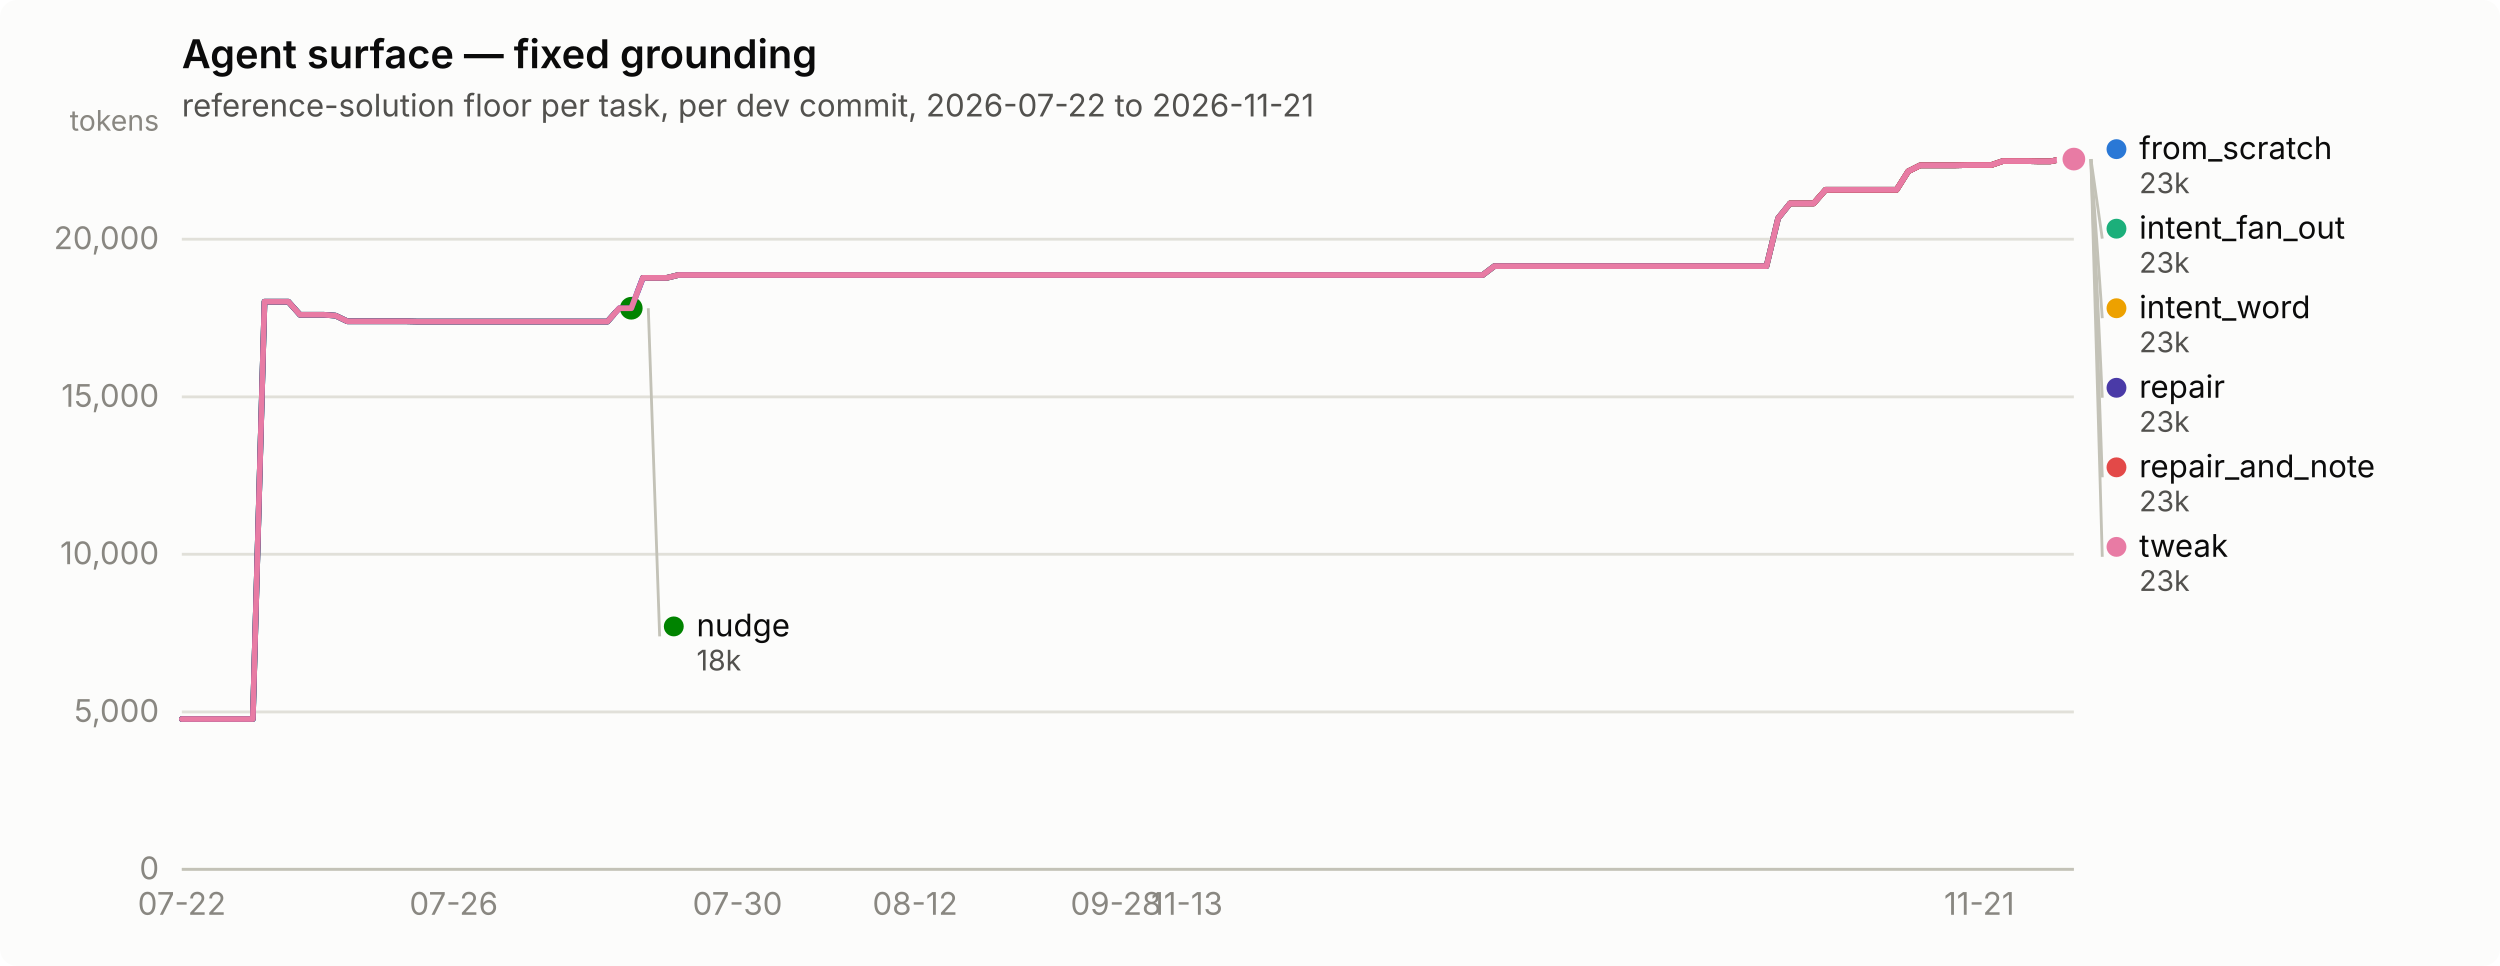
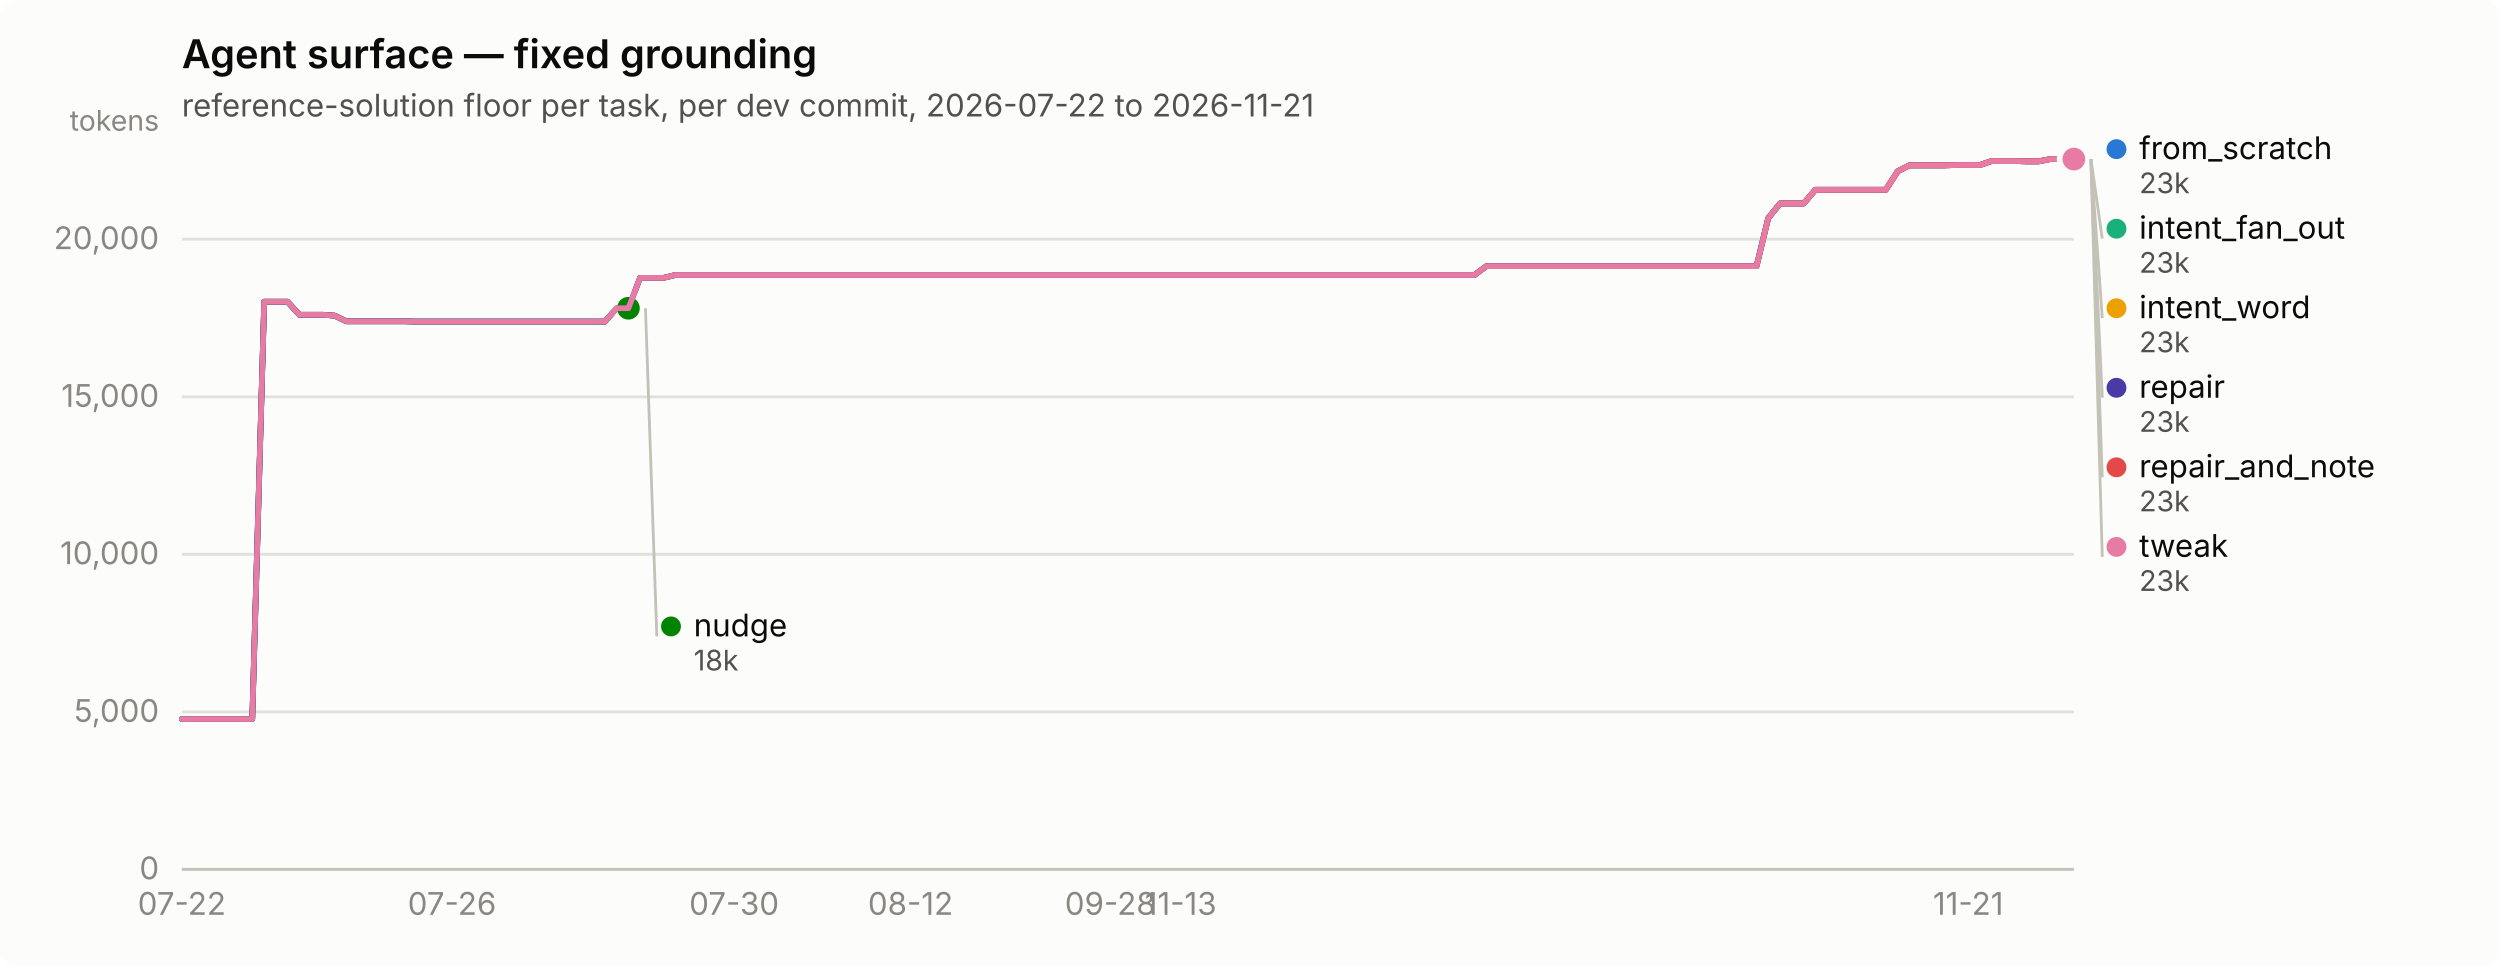
<svg xmlns="http://www.w3.org/2000/svg" width="880" height="340" viewBox="0 0 880 340" role="img" aria-label="Agent surface — fixed grounding">
  <rect width="880" height="340" rx="6" fill="#fcfcfb" />
  <text x="64" y="24" font-family="system-ui, -apple-system, &quot;Segoe UI&quot;, sans-serif" font-size="14" font-weight="600" fill="#0b0b0b">Agent surface — fixed grounding</text>
  <text x="64" y="41" font-family="system-ui, -apple-system, &quot;Segoe UI&quot;, sans-serif" font-size="11" fill="#52514e">reference-solution floor per task, per dev commit, 2026-07-22 to 2026-11-21</text>
  <line x1="64" y1="306.0" x2="730" y2="306.0" stroke="#e1e0d9" stroke-width="1" />
  <text x="56" y="309.5" text-anchor="end" font-family="system-ui, -apple-system, &quot;Segoe UI&quot;, sans-serif" font-size="11" style="font-variant-numeric: tabular-nums" fill="#898781">0</text>
  <line x1="64" y1="250.6" x2="730" y2="250.6" stroke="#e1e0d9" stroke-width="1" />
  <text x="56" y="254.1" text-anchor="end" font-family="system-ui, -apple-system, &quot;Segoe UI&quot;, sans-serif" font-size="11" style="font-variant-numeric: tabular-nums" fill="#898781">5,000</text>
  <line x1="64" y1="195.1" x2="730" y2="195.1" stroke="#e1e0d9" stroke-width="1" />
  <text x="56" y="198.6" text-anchor="end" font-family="system-ui, -apple-system, &quot;Segoe UI&quot;, sans-serif" font-size="11" style="font-variant-numeric: tabular-nums" fill="#898781">10,000</text>
  <line x1="64" y1="139.7" x2="730" y2="139.7" stroke="#e1e0d9" stroke-width="1" />
  <text x="56" y="143.2" text-anchor="end" font-family="system-ui, -apple-system, &quot;Segoe UI&quot;, sans-serif" font-size="11" style="font-variant-numeric: tabular-nums" fill="#898781">15,000</text>
  <line x1="64" y1="84.2" x2="730" y2="84.2" stroke="#e1e0d9" stroke-width="1" />
  <text x="56" y="87.7" text-anchor="end" font-family="system-ui, -apple-system, &quot;Segoe UI&quot;, sans-serif" font-size="11" style="font-variant-numeric: tabular-nums" fill="#898781">20,000</text>
  <text x="56" y="46" text-anchor="end" font-family="system-ui, -apple-system, &quot;Segoe UI&quot;, sans-serif" font-size="10" fill="#898781">tokens</text>
  <line x1="64" y1="306" x2="730" y2="306" stroke="#c3c2b7" stroke-width="1" />
  <text x="64.0" y="322" text-anchor="middle" font-family="system-ui, -apple-system, &quot;Segoe UI&quot;, sans-serif" font-size="11" style="font-variant-numeric: tabular-nums" fill="#898781">07-22</text>
-   <text x="159.7" y="322" text-anchor="middle" font-family="system-ui, -apple-system, &quot;Segoe UI&quot;, sans-serif" font-size="11" style="font-variant-numeric: tabular-nums" fill="#898781">07-26</text>
-   <text x="259.6" y="322" text-anchor="middle" font-family="system-ui, -apple-system, &quot;Segoe UI&quot;, sans-serif" font-size="11" style="font-variant-numeric: tabular-nums" fill="#898781">07-30</text>
-   <text x="322.1" y="322" text-anchor="middle" font-family="system-ui, -apple-system, &quot;Segoe UI&quot;, sans-serif" font-size="11" style="font-variant-numeric: tabular-nums" fill="#898781">08-12</text>
-   <text x="392.8" y="322" text-anchor="middle" font-family="system-ui, -apple-system, &quot;Segoe UI&quot;, sans-serif" font-size="11" style="font-variant-numeric: tabular-nums" fill="#898781">09-28</text>
-   <text x="417.8" y="322" text-anchor="middle" font-family="system-ui, -apple-system, &quot;Segoe UI&quot;, sans-serif" font-size="11" style="font-variant-numeric: tabular-nums" fill="#898781">11-13</text>
-   <text x="696.7" y="322" text-anchor="middle" font-family="system-ui, -apple-system, &quot;Segoe UI&quot;, sans-serif" font-size="11" style="font-variant-numeric: tabular-nums" fill="#898781">11-21</text>
-   <path d="M64.0,253.1 L68.2,253.1 L72.3,253.1 L76.5,253.1 L80.7,253.1 L84.8,253.1 L89.0,253.1 L93.1,106.2 L97.3,106.2 L101.5,106.2 L105.6,110.8 L109.8,110.8 L114.0,110.8 L118.1,111.1 L122.3,113.1 L126.4,113.1 L130.6,113.1 L134.8,113.1 L138.9,113.1 L143.1,113.1 L147.2,113.2 L151.4,113.2 L155.6,113.2 L159.7,113.2 L163.9,113.2 L168.1,113.2 L172.2,113.2 L176.4,113.2 L180.6,113.2 L184.7,113.2 L188.9,113.2 L193.0,113.2 L197.2,113.2 L201.4,113.2 L205.5,113.2 L209.7,113.2 L213.8,113.2 L218.0,108.5 L222.2,108.5 L226.3,97.8 L230.5,97.8 L234.7,97.8 L238.8,96.8 L243.0,96.8 L247.2,96.8 L251.3,96.8 L255.5,96.8 L259.6,96.8 L263.8,96.8 L268.0,96.8 L272.1,96.8 L276.3,96.8 L280.4,96.8 L284.6,96.8 L288.8,96.8 L292.9,96.8 L297.1,96.8 L301.3,96.8 L305.4,96.8 L309.6,96.8 L313.8,96.8 L317.9,96.8 L322.1,96.8 L326.2,96.8 L330.4,96.8 L334.6,96.8 L338.7,96.8 L342.9,96.8 L347.1,96.8 L351.2,96.8 L355.4,96.8 L359.5,96.8 L363.7,96.8 L367.9,96.8 L372.0,96.8 L376.2,96.8 L380.4,96.8 L384.5,96.8 L388.7,96.8 L392.8,96.8 L397.0,96.8 L401.2,96.8 L405.3,96.8 L409.5,96.8 L413.6,96.8 L417.8,96.8 L422.0,96.8 L426.1,96.8 L430.3,96.8 L434.5,96.8 L438.6,96.8 L442.8,96.8 L446.9,96.8 L451.1,96.8 L455.3,96.8 L459.4,96.8 L463.6,96.8 L467.8,96.8 L471.9,96.8 L476.1,96.8 L480.2,96.8 L484.4,96.8 L488.6,96.8 L492.7,96.8 L496.9,96.8 L501.1,96.8 L505.2,96.8 L509.4,96.8 L513.5,96.8 L517.7,96.8 L521.9,96.8 L526.0,93.7 L530.2,93.7 L534.4,93.7 L538.5,93.7 L542.7,93.7 L546.9,93.7 L551.0,93.7 L555.2,93.7 L559.3,93.7 L563.5,93.7 L567.7,93.7 L571.8,93.7 L576.0,93.7 L580.1,93.7 L584.3,93.7 L588.5,93.7 L592.6,93.7 L596.8,93.7 L601.0,93.7 L605.1,93.7 L609.3,93.7 L613.5,93.7 L617.6,93.7 L621.8,93.7 L625.9,76.8 L630.1,71.6 L634.3,71.6 L638.4,71.6 L642.6,66.8 L646.8,66.8 L650.9,66.8 L655.1,66.8 L659.2,66.8 L663.4,66.8 L667.6,66.8 L671.7,60.3 L675.9,58.2 L680.0,58.2 L684.2,58.2 L688.4,58.2 L692.5,58.1 L696.7,58.1 L700.9,58.1 L705.0,56.7 L709.2,56.7 L713.4,56.7 L717.5,56.8 L721.7,56.8 L725.8,56.0 L730.0,56.0" fill="none" stroke="#2a78d6" stroke-width="2" stroke-linejoin="round" stroke-linecap="round" />
+   <text x="159.1" y="322" text-anchor="middle" font-family="system-ui, -apple-system, &quot;Segoe UI&quot;, sans-serif" font-size="11" style="font-variant-numeric: tabular-nums" fill="#898781">07-26</text>
+   <text x="258.4" y="322" text-anchor="middle" font-family="system-ui, -apple-system, &quot;Segoe UI&quot;, sans-serif" font-size="11" style="font-variant-numeric: tabular-nums" fill="#898781">07-30</text>
+   <text x="320.5" y="322" text-anchor="middle" font-family="system-ui, -apple-system, &quot;Segoe UI&quot;, sans-serif" font-size="11" style="font-variant-numeric: tabular-nums" fill="#898781">08-12</text>
+   <text x="390.8" y="322" text-anchor="middle" font-family="system-ui, -apple-system, &quot;Segoe UI&quot;, sans-serif" font-size="11" style="font-variant-numeric: tabular-nums" fill="#898781">09-28</text>
+   <text x="415.6" y="322" text-anchor="middle" font-family="system-ui, -apple-system, &quot;Segoe UI&quot;, sans-serif" font-size="11" style="font-variant-numeric: tabular-nums" fill="#898781">11-13</text>
+   <text x="692.8" y="322" text-anchor="middle" font-family="system-ui, -apple-system, &quot;Segoe UI&quot;, sans-serif" font-size="11" style="font-variant-numeric: tabular-nums" fill="#898781">11-21</text>
+   <path d="M64.0,253.1 L68.1,253.1 L72.3,253.1 L76.4,253.1 L80.5,253.1 L84.7,253.1 L88.8,253.1 L93.0,106.2 L97.1,106.2 L101.2,106.2 L105.4,110.8 L109.5,110.8 L113.6,110.8 L117.8,111.1 L121.9,113.1 L126.0,113.1 L130.2,113.1 L134.3,113.1 L138.5,113.1 L142.6,113.1 L146.7,113.2 L150.9,113.2 L155.0,113.2 L159.1,113.2 L163.3,113.2 L167.4,113.2 L171.6,113.2 L175.7,113.2 L179.8,113.2 L184.0,113.2 L188.1,113.2 L192.2,113.2 L196.4,113.2 L200.5,113.2 L204.6,113.2 L208.8,113.2 L212.9,113.2 L217.1,108.5 L221.2,108.5 L225.3,97.8 L229.5,97.8 L233.6,97.8 L237.7,96.8 L241.9,96.8 L246.0,96.8 L250.1,96.8 L254.3,96.8 L258.4,96.8 L262.6,96.8 L266.7,96.8 L270.8,96.8 L275.0,96.8 L279.1,96.8 L283.2,96.8 L287.4,96.8 L291.5,96.8 L295.7,96.8 L299.8,96.8 L303.9,96.8 L308.1,96.8 L312.2,96.8 L316.3,96.8 L320.5,96.8 L324.6,96.8 L328.7,96.8 L332.9,96.8 L337.0,96.8 L341.2,96.8 L345.3,96.8 L349.4,96.8 L353.6,96.8 L357.7,96.8 L361.8,96.8 L366.0,96.8 L370.1,96.8 L374.2,96.8 L378.4,96.8 L382.5,96.8 L386.7,96.8 L390.8,96.8 L394.9,96.8 L399.1,96.8 L403.2,96.8 L407.3,96.8 L411.5,96.8 L415.6,96.8 L419.8,96.8 L423.9,96.8 L428.0,96.8 L432.2,96.8 L436.3,96.8 L440.4,96.8 L444.6,96.8 L448.7,96.8 L452.8,96.8 L457.0,96.8 L461.1,96.8 L465.3,96.8 L469.4,96.8 L473.5,96.8 L477.7,96.8 L481.8,96.8 L485.9,96.8 L490.1,96.8 L494.2,96.8 L498.3,96.8 L502.5,96.8 L506.6,96.8 L510.8,96.8 L514.9,96.8 L519.0,96.8 L523.2,93.7 L527.3,93.7 L531.4,93.7 L535.6,93.7 L539.7,93.7 L543.9,93.7 L548.0,93.7 L552.1,93.7 L556.3,93.7 L560.4,93.7 L564.5,93.7 L568.7,93.7 L572.8,93.7 L576.9,93.7 L581.1,93.7 L585.2,93.7 L589.4,93.7 L593.5,93.7 L597.6,93.7 L601.8,93.7 L605.9,93.7 L610.0,93.7 L614.2,93.7 L618.3,93.7 L622.4,76.8 L626.6,71.6 L630.7,71.6 L634.9,71.6 L639.0,66.8 L643.1,66.8 L647.3,66.8 L651.4,66.8 L655.5,66.8 L659.7,66.8 L663.8,66.8 L668.0,60.3 L672.1,58.2 L676.2,58.2 L680.4,58.2 L684.5,58.2 L688.6,58.1 L692.8,58.1 L696.9,58.1 L701.0,56.7 L705.2,56.7 L709.3,56.7 L713.5,56.8 L717.6,56.8 L721.7,56.0 L725.9,56.0 L730.0,56.0" fill="none" stroke="#2a78d6" stroke-width="2" stroke-linejoin="round" stroke-linecap="round" />
  <circle cx="730.0" cy="56.0" r="6" fill="#fcfcfb" />
  <circle cx="730.0" cy="56.0" r="4" fill="#2a78d6" />
-   <path d="M226.3,97.8 L230.5,97.8 L234.7,97.8 L238.8,96.8 L243.0,96.8 L247.2,96.8 L251.3,96.8 L255.5,96.8 L259.6,96.8 L263.8,96.8 L268.0,96.8 L272.1,96.8 L276.3,96.8 L280.4,96.8 L284.6,96.8 L288.8,96.8 L292.9,96.8 L297.1,96.8 L301.3,96.8 L305.4,96.8 L309.6,96.8 L313.8,96.8 L317.9,96.8 L322.1,96.8 L326.2,96.8 L330.4,96.8 L334.6,96.8 L338.7,96.8 L342.9,96.8 L347.1,96.8 L351.2,96.8 L355.4,96.8 L359.5,96.8 L363.7,96.8 L367.9,96.8 L372.0,96.8 L376.2,96.8 L380.4,96.8 L384.5,96.8 L388.7,96.8 L392.8,96.8 L397.0,96.8 L401.2,96.8 L405.3,96.8 L409.5,96.8 L413.6,96.8 L417.8,96.8 L422.0,96.8 L426.1,96.8 L430.3,96.8 L434.5,96.8 L438.6,96.8 L442.8,96.8 L446.9,96.8 L451.1,96.8 L455.3,96.8 L459.4,96.8 L463.6,96.8 L467.8,96.8 L471.9,96.8 L476.1,96.8 L480.2,96.8 L484.4,96.8 L488.6,96.8 L492.7,96.8 L496.9,96.8 L501.1,96.8 L505.2,96.8 L509.4,96.8 L513.5,96.8 L517.7,96.8 L521.9,96.8 L526.0,93.7 L530.2,93.7 L534.4,93.7 L538.5,93.7 L542.7,93.7 L546.9,93.7 L551.0,93.7 L555.2,93.7 L559.3,93.7 L563.5,93.7 L567.7,93.7 L571.8,93.7 L576.0,93.7 L580.1,93.7 L584.3,93.7 L588.5,93.7 L592.6,93.7 L596.8,93.7 L601.0,93.7 L605.1,93.7 L609.3,93.7 L613.5,93.7 L617.6,93.7 L621.8,93.7 L625.9,76.8 L630.1,71.6 L634.3,71.6 L638.4,71.6 L642.6,66.8 L646.8,66.8 L650.9,66.8 L655.1,66.8 L659.2,66.8 L663.4,66.8 L667.6,66.8 L671.7,60.3 L675.9,58.2 L680.0,58.2 L684.2,58.2 L688.4,58.2 L692.5,58.1 L696.7,58.1 L700.9,58.1 L705.0,56.7 L709.2,56.7 L713.4,56.7 L717.5,56.8 L721.7,56.8 L725.8,56.0 L730.0,56.0" fill="none" stroke="#1baf7a" stroke-width="2" stroke-linejoin="round" stroke-linecap="round" />
+   <path d="M225.3,97.8 L229.5,97.8 L233.6,97.8 L237.7,96.8 L241.9,96.8 L246.0,96.8 L250.1,96.8 L254.3,96.8 L258.4,96.8 L262.6,96.8 L266.7,96.8 L270.8,96.8 L275.0,96.8 L279.1,96.8 L283.2,96.8 L287.4,96.8 L291.5,96.8 L295.7,96.8 L299.8,96.8 L303.9,96.8 L308.1,96.8 L312.2,96.8 L316.3,96.8 L320.5,96.8 L324.6,96.8 L328.7,96.8 L332.9,96.8 L337.0,96.8 L341.2,96.8 L345.3,96.8 L349.4,96.8 L353.6,96.8 L357.7,96.8 L361.8,96.8 L366.0,96.8 L370.1,96.8 L374.2,96.8 L378.4,96.8 L382.5,96.8 L386.7,96.8 L390.8,96.8 L394.9,96.8 L399.1,96.8 L403.2,96.8 L407.3,96.8 L411.5,96.8 L415.6,96.8 L419.8,96.8 L423.9,96.8 L428.0,96.8 L432.2,96.8 L436.3,96.8 L440.4,96.8 L444.6,96.8 L448.7,96.8 L452.8,96.8 L457.0,96.8 L461.1,96.8 L465.3,96.8 L469.4,96.8 L473.5,96.8 L477.7,96.8 L481.8,96.8 L485.9,96.8 L490.1,96.8 L494.2,96.8 L498.3,96.8 L502.5,96.8 L506.6,96.8 L510.8,96.8 L514.9,96.8 L519.0,96.8 L523.2,93.7 L527.3,93.7 L531.4,93.7 L535.6,93.7 L539.7,93.7 L543.9,93.7 L548.0,93.7 L552.1,93.7 L556.3,93.7 L560.4,93.7 L564.5,93.7 L568.7,93.7 L572.8,93.7 L576.9,93.7 L581.1,93.7 L585.2,93.7 L589.4,93.7 L593.5,93.7 L597.6,93.7 L601.8,93.7 L605.9,93.7 L610.0,93.7 L614.2,93.7 L618.3,93.7 L622.4,76.8 L626.6,71.6 L630.7,71.6 L634.9,71.6 L639.0,66.8 L643.1,66.8 L647.3,66.8 L651.4,66.8 L655.5,66.8 L659.7,66.8 L663.8,66.8 L668.0,60.3 L672.1,58.2 L676.2,58.2 L680.4,58.2 L684.5,58.2 L688.6,58.1 L692.8,58.1 L696.9,58.1 L701.0,56.7 L705.2,56.7 L709.3,56.7 L713.5,56.8 L717.6,56.8 L721.7,56.0 L725.9,56.0 L730.0,56.0" fill="none" stroke="#1baf7a" stroke-width="2" stroke-linejoin="round" stroke-linecap="round" />
  <circle cx="730.0" cy="56.0" r="6" fill="#fcfcfb" />
  <circle cx="730.0" cy="56.0" r="4" fill="#1baf7a" />
-   <path d="M226.3,97.8 L230.5,97.8 L234.7,97.8 L238.8,96.8 L243.0,96.8 L247.2,96.8 L251.3,96.8 L255.5,96.8 L259.6,96.8 L263.8,96.8 L268.0,96.8 L272.1,96.8 L276.3,96.8 L280.4,96.8 L284.6,96.8 L288.8,96.8 L292.9,96.8 L297.1,96.8 L301.3,96.8 L305.4,96.8 L309.6,96.8 L313.8,96.8 L317.9,96.8 L322.1,96.8 L326.2,96.8 L330.4,96.8 L334.6,96.8 L338.7,96.8 L342.9,96.8 L347.1,96.8 L351.2,96.8 L355.4,96.8 L359.5,96.8 L363.7,96.8 L367.9,96.8 L372.0,96.8 L376.2,96.8 L380.4,96.8 L384.5,96.8 L388.7,96.8 L392.8,96.8 L397.0,96.8 L401.2,96.8 L405.3,96.8 L409.5,96.8 L413.6,96.8 L417.8,96.8 L422.0,96.8 L426.1,96.8 L430.3,96.8 L434.5,96.8 L438.6,96.8 L442.8,96.8 L446.9,96.8 L451.1,96.8 L455.3,96.8 L459.4,96.8 L463.6,96.8 L467.8,96.8 L471.9,96.8 L476.1,96.8 L480.2,96.8 L484.4,96.8 L488.6,96.8 L492.7,96.8 L496.9,96.8 L501.1,96.8 L505.2,96.8 L509.4,96.8 L513.5,96.8 L517.7,96.8 L521.9,96.8 L526.0,93.7 L530.2,93.7 L534.4,93.7 L538.5,93.7 L542.7,93.7 L546.9,93.7 L551.0,93.7 L555.2,93.7 L559.3,93.7 L563.5,93.7 L567.7,93.7 L571.8,93.7 L576.0,93.7 L580.1,93.7 L584.3,93.7 L588.5,93.7 L592.6,93.7 L596.8,93.7 L601.0,93.7 L605.1,93.7 L609.3,93.7 L613.5,93.7 L617.6,93.7 L621.8,93.7 L625.9,76.8 L630.1,71.6 L634.3,71.6 L638.4,71.6 L642.6,66.8 L646.8,66.8 L650.9,66.8 L655.1,66.8 L659.2,66.8 L663.4,66.8 L667.6,66.8 L671.7,60.3 L675.9,58.2 L680.0,58.2 L684.2,58.2 L688.4,58.2 L692.5,58.1 L696.7,58.1 L700.9,58.1 L705.0,56.7 L709.2,56.7 L713.4,56.7 L717.5,56.8 L721.7,56.8 L725.8,56.0 L730.0,56.0" fill="none" stroke="#eda100" stroke-width="2" stroke-linejoin="round" stroke-linecap="round" />
+   <path d="M225.3,97.8 L229.5,97.8 L233.6,97.8 L237.7,96.8 L241.9,96.8 L246.0,96.8 L250.1,96.8 L254.3,96.8 L258.4,96.8 L262.6,96.8 L266.7,96.8 L270.8,96.8 L275.0,96.8 L279.1,96.8 L283.2,96.8 L287.4,96.8 L291.5,96.8 L295.7,96.8 L299.8,96.8 L303.9,96.8 L308.1,96.8 L312.2,96.8 L316.3,96.8 L320.5,96.8 L324.6,96.8 L328.7,96.8 L332.9,96.8 L337.0,96.8 L341.2,96.8 L345.3,96.8 L349.4,96.8 L353.6,96.8 L357.7,96.8 L361.8,96.8 L366.0,96.8 L370.1,96.8 L374.2,96.8 L378.4,96.8 L382.5,96.8 L386.7,96.8 L390.8,96.8 L394.9,96.8 L399.1,96.8 L403.2,96.8 L407.3,96.8 L411.5,96.8 L415.6,96.8 L419.8,96.8 L423.9,96.8 L428.0,96.8 L432.2,96.8 L436.3,96.8 L440.4,96.8 L444.6,96.8 L448.7,96.8 L452.8,96.8 L457.0,96.8 L461.1,96.8 L465.3,96.8 L469.4,96.8 L473.5,96.8 L477.7,96.8 L481.8,96.8 L485.9,96.8 L490.1,96.8 L494.2,96.8 L498.3,96.8 L502.5,96.8 L506.6,96.8 L510.8,96.8 L514.9,96.8 L519.0,96.8 L523.2,93.7 L527.3,93.7 L531.4,93.7 L535.6,93.7 L539.7,93.7 L543.9,93.7 L548.0,93.7 L552.1,93.7 L556.3,93.7 L560.4,93.7 L564.5,93.7 L568.7,93.7 L572.8,93.7 L576.9,93.7 L581.1,93.7 L585.2,93.7 L589.4,93.7 L593.5,93.7 L597.6,93.7 L601.8,93.7 L605.9,93.7 L610.0,93.7 L614.2,93.7 L618.3,93.7 L622.4,76.8 L626.6,71.6 L630.7,71.6 L634.9,71.6 L639.0,66.8 L643.1,66.8 L647.3,66.8 L651.4,66.8 L655.5,66.8 L659.7,66.8 L663.8,66.8 L668.0,60.3 L672.1,58.2 L676.2,58.2 L680.4,58.2 L684.5,58.2 L688.6,58.1 L692.8,58.1 L696.9,58.1 L701.0,56.7 L705.2,56.7 L709.3,56.7 L713.5,56.8 L717.6,56.8 L721.7,56.0 L725.9,56.0 L730.0,56.0" fill="none" stroke="#eda100" stroke-width="2" stroke-linejoin="round" stroke-linecap="round" />
  <circle cx="730.0" cy="56.0" r="6" fill="#fcfcfb" />
  <circle cx="730.0" cy="56.0" r="4" fill="#eda100" />
-   <path d="M64.0,253.1 L68.2,253.1 L72.3,253.1 L76.5,253.1 L80.7,253.1 L84.8,253.1 L89.0,253.1 L93.1,106.2 L97.3,106.2 L101.5,106.2 L105.6,110.8 L109.8,110.8 L114.0,110.8 L118.1,111.1 L122.3,113.1 L126.4,113.1 L130.6,113.1 L134.8,113.1 L138.9,113.1 L143.1,113.1 L147.2,113.2 L151.4,113.2 L155.6,113.2 L159.7,113.2 L163.9,113.2 L168.1,113.2 L172.2,113.2 L176.4,113.2 L180.6,113.2 L184.7,113.2 L188.9,113.2 L193.0,113.2 L197.2,113.2 L201.4,113.2 L205.5,113.2 L209.7,113.2 L213.8,113.2 L218.0,108.5 L222.2,108.5" fill="none" stroke="#008300" stroke-width="2" stroke-linejoin="round" stroke-linecap="round" />
-   <circle cx="222.2" cy="108.5" r="6" fill="#fcfcfb" />
-   <circle cx="222.2" cy="108.5" r="4" fill="#008300" />
-   <path d="M64.0,253.1 L68.2,253.1 L72.3,253.1 L76.5,253.1 L80.7,253.1 L84.8,253.1 L89.0,253.1 L93.1,106.2 L97.3,106.2 L101.5,106.2 L105.6,110.8 L109.8,110.8 L114.0,110.8 L118.1,111.1 L122.3,113.1 L126.4,113.1 L130.6,113.1 L134.8,113.1 L138.9,113.1 L143.1,113.1 L147.2,113.2 L151.4,113.2 L155.6,113.2 L159.7,113.2 L163.9,113.2 L168.1,113.2 L172.2,113.2 L176.4,113.2 L180.6,113.2 L184.7,113.2 L188.9,113.2 L193.0,113.2 L197.2,113.2 L201.4,113.2 L205.5,113.2 L209.7,113.2 L213.8,113.2 L218.0,108.5 L222.2,108.5 L226.3,97.8 L230.5,97.8 L234.7,97.8 L238.8,96.8 L243.0,96.8 L247.2,96.8 L251.3,96.8 L255.5,96.8 L259.6,96.8 L263.8,96.8 L268.0,96.8 L272.1,96.8 L276.3,96.8 L280.4,96.8 L284.6,96.8 L288.8,96.8 L292.9,96.8 L297.1,96.8 L301.3,96.8 L305.4,96.8 L309.6,96.8 L313.8,96.8 L317.9,96.8 L322.1,96.8 L326.2,96.8 L330.4,96.8 L334.6,96.8 L338.7,96.8 L342.9,96.8 L347.1,96.8 L351.2,96.8 L355.4,96.8 L359.5,96.8 L363.7,96.8 L367.9,96.8 L372.0,96.8 L376.2,96.8 L380.4,96.8 L384.5,96.8 L388.7,96.8 L392.8,96.8 L397.0,96.8 L401.2,96.8 L405.3,96.8 L409.5,96.8 L413.6,96.8 L417.8,96.8 L422.0,96.8 L426.1,96.8 L430.3,96.8 L434.5,96.8 L438.6,96.8 L442.8,96.8 L446.9,96.8 L451.1,96.8 L455.3,96.8 L459.4,96.8 L463.6,96.8 L467.8,96.8 L471.9,96.8 L476.1,96.8 L480.2,96.8 L484.4,96.8 L488.6,96.8 L492.7,96.8 L496.9,96.8 L501.1,96.8 L505.2,96.8 L509.4,96.8 L513.5,96.8 L517.7,96.8 L521.9,96.8 L526.0,93.7 L530.2,93.7 L534.4,93.7 L538.5,93.7 L542.7,93.7 L546.9,93.7 L551.0,93.7 L555.2,93.7 L559.3,93.7 L563.5,93.7 L567.7,93.7 L571.8,93.7 L576.0,93.7 L580.1,93.7 L584.3,93.7 L588.5,93.7 L592.6,93.7 L596.8,93.7 L601.0,93.7 L605.1,93.7 L609.3,93.7 L613.5,93.7 L617.6,93.7 L621.8,93.7 L625.9,76.8 L630.1,71.6 L634.3,71.6 L638.4,71.6 L642.6,66.8 L646.8,66.8 L650.9,66.8 L655.1,66.8 L659.2,66.8 L663.4,66.8 L667.6,66.8 L671.7,60.3 L675.9,58.2 L680.0,58.2 L684.2,58.2 L688.4,58.2 L692.5,58.1 L696.7,58.1 L700.9,58.1 L705.0,56.7 L709.2,56.7 L713.4,56.7 L717.5,56.8 L721.7,56.8 L725.8,56.0 L730.0,56.0" fill="none" stroke="#4a3aa7" stroke-width="2" stroke-linejoin="round" stroke-linecap="round" />
+   <path d="M64.0,253.1 L68.1,253.1 L72.3,253.1 L76.4,253.1 L80.5,253.1 L84.7,253.1 L88.8,253.1 L93.0,106.2 L97.1,106.2 L101.2,106.2 L105.4,110.8 L109.5,110.8 L113.6,110.8 L117.8,111.1 L121.9,113.1 L126.0,113.1 L130.2,113.1 L134.3,113.1 L138.5,113.1 L142.6,113.1 L146.7,113.2 L150.9,113.2 L155.0,113.2 L159.1,113.2 L163.3,113.2 L167.4,113.2 L171.6,113.2 L175.7,113.2 L179.8,113.2 L184.0,113.2 L188.1,113.2 L192.2,113.2 L196.4,113.2 L200.5,113.2 L204.6,113.2 L208.8,113.2 L212.9,113.2 L217.1,108.5 L221.2,108.5" fill="none" stroke="#008300" stroke-width="2" stroke-linejoin="round" stroke-linecap="round" />
+   <circle cx="221.2" cy="108.5" r="6" fill="#fcfcfb" />
+   <circle cx="221.2" cy="108.5" r="4" fill="#008300" />
+   <path d="M64.0,253.1 L68.1,253.1 L72.3,253.1 L76.4,253.1 L80.5,253.1 L84.7,253.1 L88.8,253.1 L93.0,106.2 L97.1,106.2 L101.2,106.2 L105.4,110.8 L109.5,110.8 L113.6,110.8 L117.8,111.1 L121.9,113.1 L126.0,113.1 L130.2,113.1 L134.3,113.1 L138.5,113.1 L142.6,113.1 L146.7,113.2 L150.9,113.2 L155.0,113.2 L159.1,113.2 L163.3,113.2 L167.4,113.2 L171.6,113.2 L175.7,113.2 L179.8,113.2 L184.0,113.2 L188.1,113.2 L192.2,113.2 L196.4,113.2 L200.5,113.2 L204.6,113.2 L208.8,113.2 L212.9,113.2 L217.1,108.5 L221.2,108.5 L225.3,97.8 L229.5,97.8 L233.6,97.8 L237.7,96.8 L241.9,96.8 L246.0,96.8 L250.1,96.8 L254.3,96.8 L258.4,96.8 L262.6,96.8 L266.7,96.8 L270.8,96.8 L275.0,96.8 L279.1,96.8 L283.2,96.8 L287.4,96.8 L291.5,96.8 L295.7,96.8 L299.8,96.8 L303.9,96.8 L308.1,96.8 L312.2,96.8 L316.3,96.8 L320.5,96.8 L324.6,96.8 L328.7,96.8 L332.9,96.8 L337.0,96.8 L341.2,96.8 L345.3,96.8 L349.4,96.8 L353.6,96.8 L357.7,96.8 L361.8,96.8 L366.0,96.8 L370.1,96.8 L374.2,96.8 L378.4,96.8 L382.5,96.8 L386.7,96.8 L390.8,96.8 L394.9,96.8 L399.1,96.8 L403.2,96.8 L407.3,96.8 L411.5,96.8 L415.6,96.8 L419.8,96.8 L423.9,96.8 L428.0,96.8 L432.2,96.8 L436.3,96.8 L440.4,96.8 L444.6,96.8 L448.7,96.8 L452.8,96.8 L457.0,96.8 L461.1,96.8 L465.3,96.8 L469.4,96.8 L473.5,96.8 L477.7,96.8 L481.8,96.8 L485.9,96.8 L490.1,96.8 L494.2,96.8 L498.3,96.8 L502.5,96.8 L506.6,96.8 L510.8,96.8 L514.9,96.8 L519.0,96.8 L523.2,93.7 L527.3,93.7 L531.4,93.7 L535.6,93.7 L539.7,93.7 L543.9,93.7 L548.0,93.7 L552.1,93.7 L556.3,93.7 L560.4,93.7 L564.5,93.7 L568.7,93.7 L572.8,93.7 L576.9,93.7 L581.1,93.7 L585.2,93.7 L589.4,93.7 L593.5,93.7 L597.6,93.7 L601.8,93.7 L605.9,93.7 L610.0,93.7 L614.2,93.7 L618.3,93.7 L622.4,76.8 L626.6,71.6 L630.7,71.6 L634.9,71.6 L639.0,66.8 L643.1,66.8 L647.3,66.8 L651.4,66.8 L655.5,66.8 L659.7,66.8 L663.8,66.8 L668.0,60.3 L672.1,58.2 L676.2,58.2 L680.4,58.2 L684.5,58.2 L688.6,58.1 L692.8,58.1 L696.9,58.1 L701.0,56.7 L705.2,56.7 L709.3,56.7 L713.5,56.8 L717.6,56.8 L721.7,56.0 L725.9,56.0 L730.0,56.0" fill="none" stroke="#4a3aa7" stroke-width="2" stroke-linejoin="round" stroke-linecap="round" />
  <circle cx="730.0" cy="56.0" r="6" fill="#fcfcfb" />
  <circle cx="730.0" cy="56.0" r="4" fill="#4a3aa7" />
-   <path d="M630.1,71.6 L634.3,71.6 L638.4,71.6 L642.6,66.8 L646.8,66.8 L650.9,66.8 L655.1,66.8 L659.2,66.8 L663.4,66.8 L667.6,66.8 L671.7,60.3 L675.9,58.2 L680.0,58.2 L684.2,58.2 L688.4,58.2 L692.5,58.1 L696.7,58.1 L700.9,58.1 L705.0,56.7 L709.2,56.7 L713.4,56.7 L717.5,56.8 L721.7,56.8 L725.8,56.0 L730.0,56.0" fill="none" stroke="#e34948" stroke-width="2" stroke-linejoin="round" stroke-linecap="round" />
+   <path d="M626.6,71.6 L630.7,71.6 L634.9,71.6 L639.0,66.8 L643.1,66.8 L647.3,66.8 L651.4,66.8 L655.5,66.8 L659.7,66.8 L663.8,66.8 L668.0,60.3 L672.1,58.2 L676.2,58.2 L680.4,58.2 L684.5,58.2 L688.6,58.1 L692.8,58.1 L696.9,58.1 L701.0,56.7 L705.2,56.7 L709.3,56.7 L713.5,56.8 L717.6,56.8 L721.7,56.0 L725.9,56.0 L730.0,56.0" fill="none" stroke="#e34948" stroke-width="2" stroke-linejoin="round" stroke-linecap="round" />
  <circle cx="730.0" cy="56.0" r="6" fill="#fcfcfb" />
  <circle cx="730.0" cy="56.0" r="4" fill="#e34948" />
-   <path d="M64.0,253.1 L68.2,253.1 L72.3,253.1 L76.5,253.1 L80.7,253.1 L84.8,253.1 L89.0,253.1 L93.1,106.2 L97.3,106.2 L101.5,106.2 L105.6,110.8 L109.8,110.8 L114.0,110.8 L118.1,111.1 L122.3,113.1 L126.4,113.1 L130.6,113.1 L134.8,113.1 L138.9,113.1 L143.1,113.1 L147.2,113.2 L151.4,113.2 L155.6,113.2 L159.7,113.2 L163.9,113.2 L168.1,113.2 L172.2,113.2 L176.4,113.2 L180.6,113.2 L184.7,113.2 L188.9,113.2 L193.0,113.2 L197.2,113.2 L201.4,113.2 L205.5,113.2 L209.7,113.2 L213.8,113.2 L218.0,108.5 L222.2,108.5 L226.3,97.8 L230.5,97.8 L234.7,97.8 L238.8,96.8 L243.0,96.8 L247.2,96.8 L251.3,96.8 L255.5,96.8 L259.6,96.8 L263.8,96.8 L268.0,96.8 L272.1,96.8 L276.3,96.8 L280.4,96.8 L284.6,96.8 L288.8,96.8 L292.9,96.8 L297.1,96.8 L301.3,96.8 L305.4,96.8 L309.6,96.8 L313.8,96.8 L317.9,96.8 L322.1,96.8 L326.2,96.8 L330.4,96.8 L334.6,96.8 L338.7,96.8 L342.9,96.8 L347.1,96.8 L351.2,96.8 L355.4,96.8 L359.5,96.8 L363.7,96.8 L367.9,96.8 L372.0,96.8 L376.2,96.8 L380.4,96.8 L384.5,96.8 L388.7,96.8 L392.8,96.8 L397.0,96.8 L401.2,96.8 L405.3,96.8 L409.5,96.8 L413.6,96.8 L417.8,96.8 L422.0,96.8 L426.1,96.8 L430.3,96.8 L434.5,96.8 L438.6,96.8 L442.8,96.8 L446.9,96.8 L451.1,96.8 L455.3,96.8 L459.4,96.8 L463.6,96.8 L467.8,96.8 L471.9,96.8 L476.1,96.8 L480.2,96.8 L484.4,96.8 L488.6,96.8 L492.7,96.8 L496.9,96.8 L501.1,96.8 L505.2,96.8 L509.4,96.8 L513.5,96.8 L517.7,96.8 L521.9,96.8 L526.0,93.7 L530.2,93.7 L534.4,93.7 L538.5,93.7 L542.7,93.7 L546.9,93.7 L551.0,93.7 L555.2,93.7 L559.3,93.7 L563.5,93.7 L567.7,93.7 L571.8,93.7 L576.0,93.7 L580.1,93.7 L584.3,93.7 L588.5,93.7 L592.6,93.7 L596.8,93.7 L601.0,93.7 L605.1,93.7 L609.3,93.7 L613.5,93.7 L617.6,93.7 L621.8,93.7 L625.9,76.8 L630.1,71.6 L634.3,71.6 L638.4,71.6 L642.6,66.8 L646.8,66.8 L650.9,66.8 L655.1,66.8 L659.2,66.8 L663.4,66.8 L667.6,66.8 L671.7,60.3 L675.9,58.2 L680.0,58.2 L684.2,58.2 L688.4,58.2 L692.5,58.1 L696.7,58.1 L700.9,58.1 L705.0,56.7 L709.2,56.7 L713.4,56.7 L717.5,56.8 L721.7,56.8 L725.8,56.0 L730.0,56.0" fill="none" stroke="#e87ba4" stroke-width="2" stroke-linejoin="round" stroke-linecap="round" />
+   <path d="M64.0,253.1 L68.1,253.1 L72.3,253.1 L76.4,253.1 L80.5,253.1 L84.7,253.1 L88.8,253.1 L93.0,106.2 L97.1,106.2 L101.2,106.2 L105.4,110.8 L109.5,110.8 L113.6,110.8 L117.8,111.1 L121.9,113.1 L126.0,113.1 L130.2,113.1 L134.3,113.1 L138.5,113.1 L142.6,113.1 L146.7,113.2 L150.9,113.2 L155.0,113.2 L159.1,113.2 L163.3,113.2 L167.4,113.2 L171.6,113.2 L175.7,113.2 L179.8,113.2 L184.0,113.2 L188.1,113.2 L192.2,113.2 L196.4,113.2 L200.5,113.2 L204.6,113.2 L208.8,113.2 L212.9,113.2 L217.1,108.5 L221.2,108.5 L225.3,97.8 L229.5,97.8 L233.6,97.8 L237.7,96.8 L241.9,96.8 L246.0,96.8 L250.1,96.8 L254.3,96.8 L258.4,96.8 L262.6,96.8 L266.7,96.8 L270.8,96.8 L275.0,96.8 L279.1,96.8 L283.2,96.8 L287.4,96.8 L291.5,96.8 L295.7,96.8 L299.8,96.8 L303.9,96.8 L308.1,96.8 L312.2,96.8 L316.3,96.8 L320.5,96.8 L324.6,96.8 L328.7,96.8 L332.9,96.8 L337.0,96.8 L341.2,96.8 L345.3,96.8 L349.4,96.8 L353.6,96.8 L357.7,96.8 L361.8,96.8 L366.0,96.8 L370.1,96.8 L374.2,96.8 L378.4,96.8 L382.5,96.8 L386.7,96.8 L390.8,96.8 L394.9,96.8 L399.1,96.8 L403.2,96.8 L407.3,96.8 L411.5,96.8 L415.6,96.8 L419.8,96.8 L423.9,96.8 L428.0,96.8 L432.2,96.8 L436.3,96.8 L440.4,96.8 L444.6,96.8 L448.7,96.8 L452.8,96.8 L457.0,96.8 L461.1,96.8 L465.3,96.8 L469.4,96.8 L473.5,96.8 L477.7,96.8 L481.8,96.8 L485.9,96.8 L490.1,96.8 L494.2,96.8 L498.3,96.8 L502.5,96.8 L506.6,96.8 L510.8,96.8 L514.9,96.8 L519.0,96.8 L523.2,93.7 L527.3,93.7 L531.4,93.7 L535.6,93.7 L539.7,93.7 L543.9,93.7 L548.0,93.7 L552.1,93.7 L556.3,93.7 L560.4,93.7 L564.5,93.7 L568.7,93.7 L572.8,93.7 L576.9,93.7 L581.1,93.7 L585.2,93.7 L589.4,93.7 L593.5,93.7 L597.6,93.7 L601.8,93.7 L605.9,93.7 L610.0,93.7 L614.2,93.7 L618.3,93.7 L622.4,76.8 L626.6,71.6 L630.7,71.6 L634.9,71.6 L639.0,66.8 L643.1,66.8 L647.3,66.8 L651.4,66.8 L655.5,66.8 L659.7,66.8 L663.8,66.8 L668.0,60.3 L672.1,58.2 L676.2,58.2 L680.4,58.2 L684.5,58.2 L688.6,58.1 L692.8,58.1 L696.9,58.1 L701.0,56.7 L705.2,56.7 L709.3,56.7 L713.5,56.8 L717.6,56.8 L721.7,56.0 L725.9,56.0 L730.0,56.0" fill="none" stroke="#e87ba4" stroke-width="2" stroke-linejoin="round" stroke-linecap="round" />
  <circle cx="730.0" cy="56.0" r="6" fill="#fcfcfb" />
  <circle cx="730.0" cy="56.0" r="4" fill="#e87ba4" />
  <circle cx="745.0" cy="52.5" r="3.5" fill="#2a78d6" />
  <text x="753.0" y="56.0" font-family="system-ui, -apple-system, &quot;Segoe UI&quot;, sans-serif" font-size="11" fill="#0b0b0b">from_scratch</text>
  <text x="753.0" y="68.0" font-family="system-ui, -apple-system, &quot;Segoe UI&quot;, sans-serif" font-size="10" style="font-variant-numeric: tabular-nums" fill="#52514e">23k</text>
  <line x1="736.0" y1="56.0" x2="740.0" y2="84.0" stroke="#c3c2b7" stroke-width="1" />
  <circle cx="745.0" cy="80.5" r="3.5" fill="#1baf7a" />
  <text x="753.0" y="84.0" font-family="system-ui, -apple-system, &quot;Segoe UI&quot;, sans-serif" font-size="11" fill="#0b0b0b">intent_fan_out</text>
  <text x="753.0" y="96.0" font-family="system-ui, -apple-system, &quot;Segoe UI&quot;, sans-serif" font-size="10" style="font-variant-numeric: tabular-nums" fill="#52514e">23k</text>
  <line x1="736.0" y1="56.0" x2="740.0" y2="112.0" stroke="#c3c2b7" stroke-width="1" />
  <circle cx="745.0" cy="108.5" r="3.5" fill="#eda100" />
  <text x="753.0" y="112.0" font-family="system-ui, -apple-system, &quot;Segoe UI&quot;, sans-serif" font-size="11" fill="#0b0b0b">intent_word</text>
  <text x="753.0" y="124.0" font-family="system-ui, -apple-system, &quot;Segoe UI&quot;, sans-serif" font-size="10" style="font-variant-numeric: tabular-nums" fill="#52514e">23k</text>
  <line x1="736.0" y1="56.0" x2="740.0" y2="140.0" stroke="#c3c2b7" stroke-width="1" />
  <circle cx="745.0" cy="136.5" r="3.5" fill="#4a3aa7" />
  <text x="753.0" y="140.0" font-family="system-ui, -apple-system, &quot;Segoe UI&quot;, sans-serif" font-size="11" fill="#0b0b0b">repair</text>
  <text x="753.0" y="152.0" font-family="system-ui, -apple-system, &quot;Segoe UI&quot;, sans-serif" font-size="10" style="font-variant-numeric: tabular-nums" fill="#52514e">23k</text>
  <line x1="736.0" y1="56.0" x2="740.0" y2="168.0" stroke="#c3c2b7" stroke-width="1" />
  <circle cx="745.0" cy="164.5" r="3.5" fill="#e34948" />
  <text x="753.0" y="168.0" font-family="system-ui, -apple-system, &quot;Segoe UI&quot;, sans-serif" font-size="11" fill="#0b0b0b">repair_and_note</text>
  <text x="753.0" y="180.0" font-family="system-ui, -apple-system, &quot;Segoe UI&quot;, sans-serif" font-size="10" style="font-variant-numeric: tabular-nums" fill="#52514e">23k</text>
  <line x1="736.0" y1="56.0" x2="740.0" y2="196.0" stroke="#c3c2b7" stroke-width="1" />
  <circle cx="745.0" cy="192.5" r="3.5" fill="#e87ba4" />
  <text x="753.0" y="196.0" font-family="system-ui, -apple-system, &quot;Segoe UI&quot;, sans-serif" font-size="11" fill="#0b0b0b">tweak</text>
  <text x="753.0" y="208.0" font-family="system-ui, -apple-system, &quot;Segoe UI&quot;, sans-serif" font-size="10" style="font-variant-numeric: tabular-nums" fill="#52514e">23k</text>
-   <line x1="228.2" y1="108.5" x2="232.2" y2="224.0" stroke="#c3c2b7" stroke-width="1" />
-   <circle cx="237.175" cy="220.5" r="3.5" fill="#008300" />
-   <text x="245.175" y="224.0" font-family="system-ui, -apple-system, &quot;Segoe UI&quot;, sans-serif" font-size="11" fill="#0b0b0b">nudge</text>
-   <text x="245.175" y="236.0" font-family="system-ui, -apple-system, &quot;Segoe UI&quot;, sans-serif" font-size="10" style="font-variant-numeric: tabular-nums" fill="#52514e">18k</text>
+   <line x1="227.2" y1="108.5" x2="231.2" y2="224.0" stroke="#c3c2b7" stroke-width="1" />
+   <circle cx="236.193" cy="220.5" r="3.5" fill="#008300" />
+   <text x="244.193" y="224.0" font-family="system-ui, -apple-system, &quot;Segoe UI&quot;, sans-serif" font-size="11" fill="#0b0b0b">nudge</text>
+   <text x="244.193" y="236.0" font-family="system-ui, -apple-system, &quot;Segoe UI&quot;, sans-serif" font-size="10" style="font-variant-numeric: tabular-nums" fill="#52514e">18k</text>
</svg>
